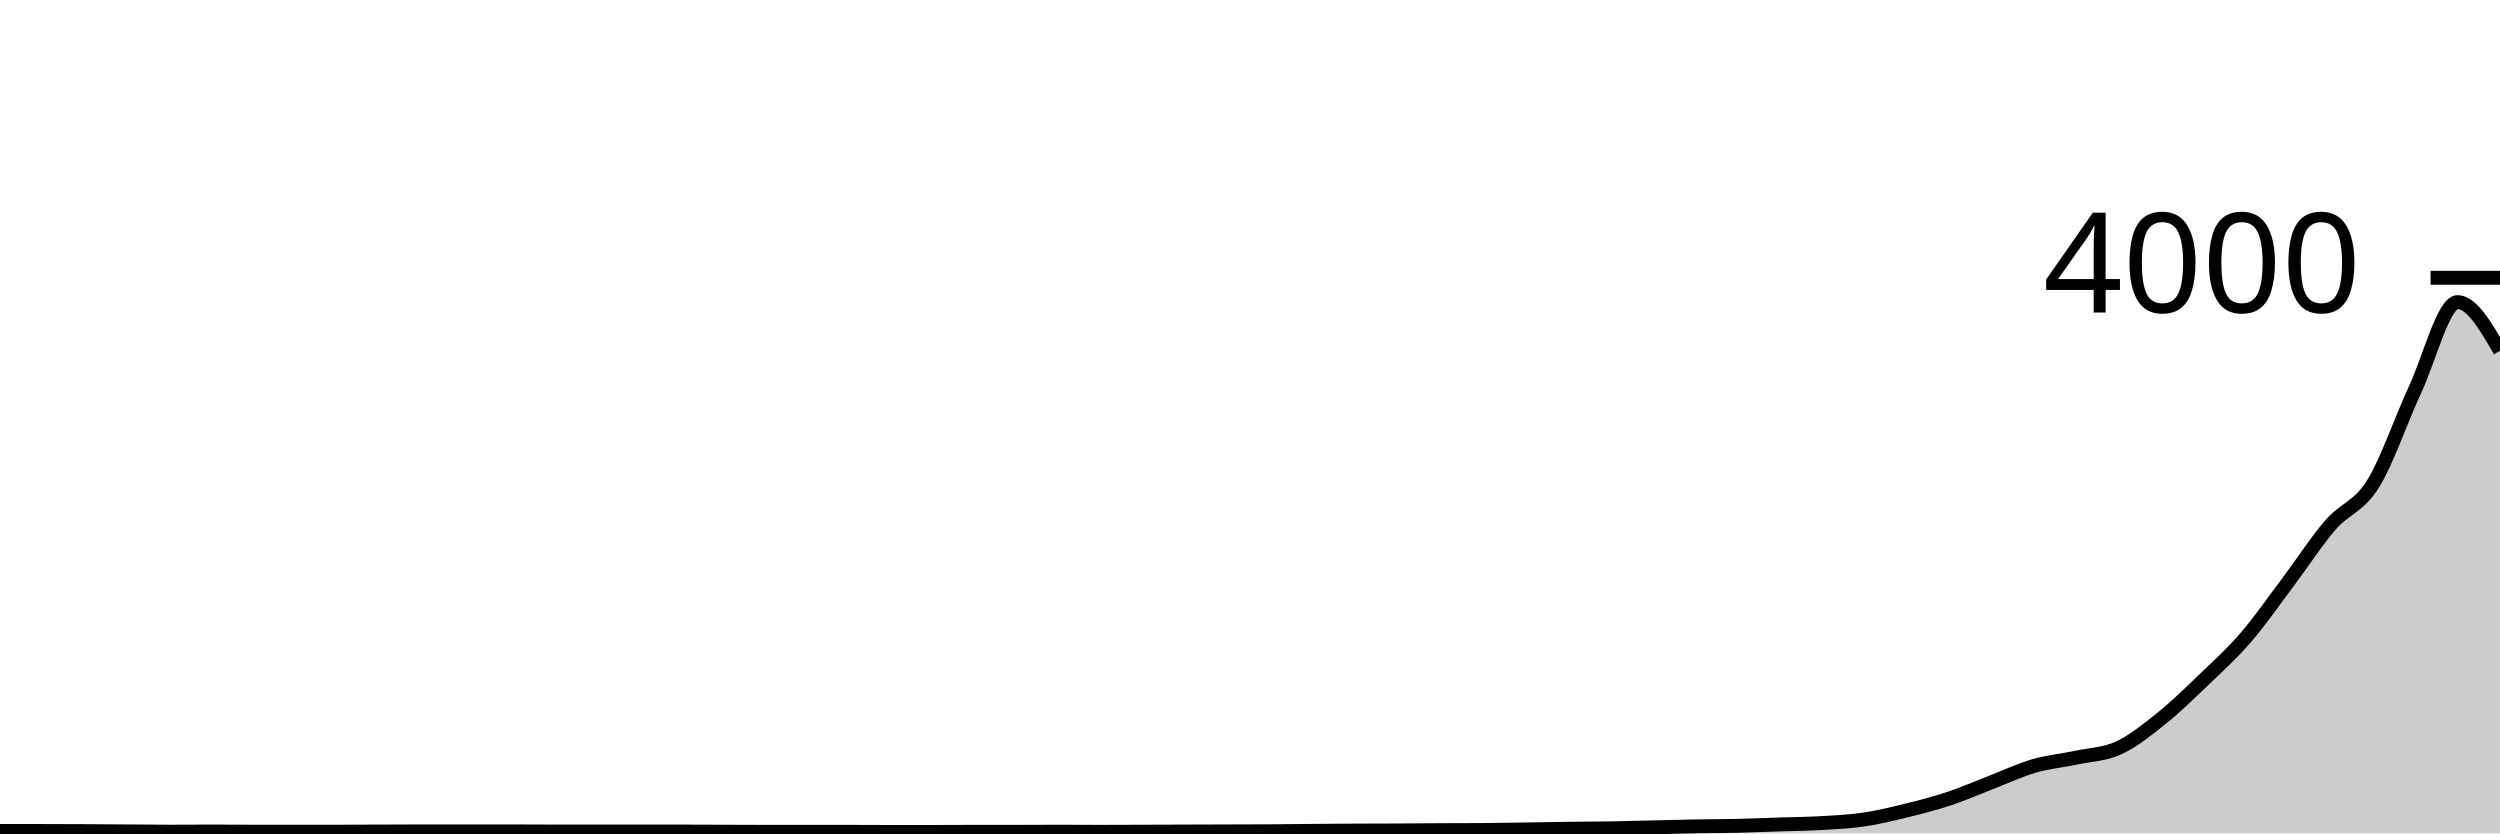
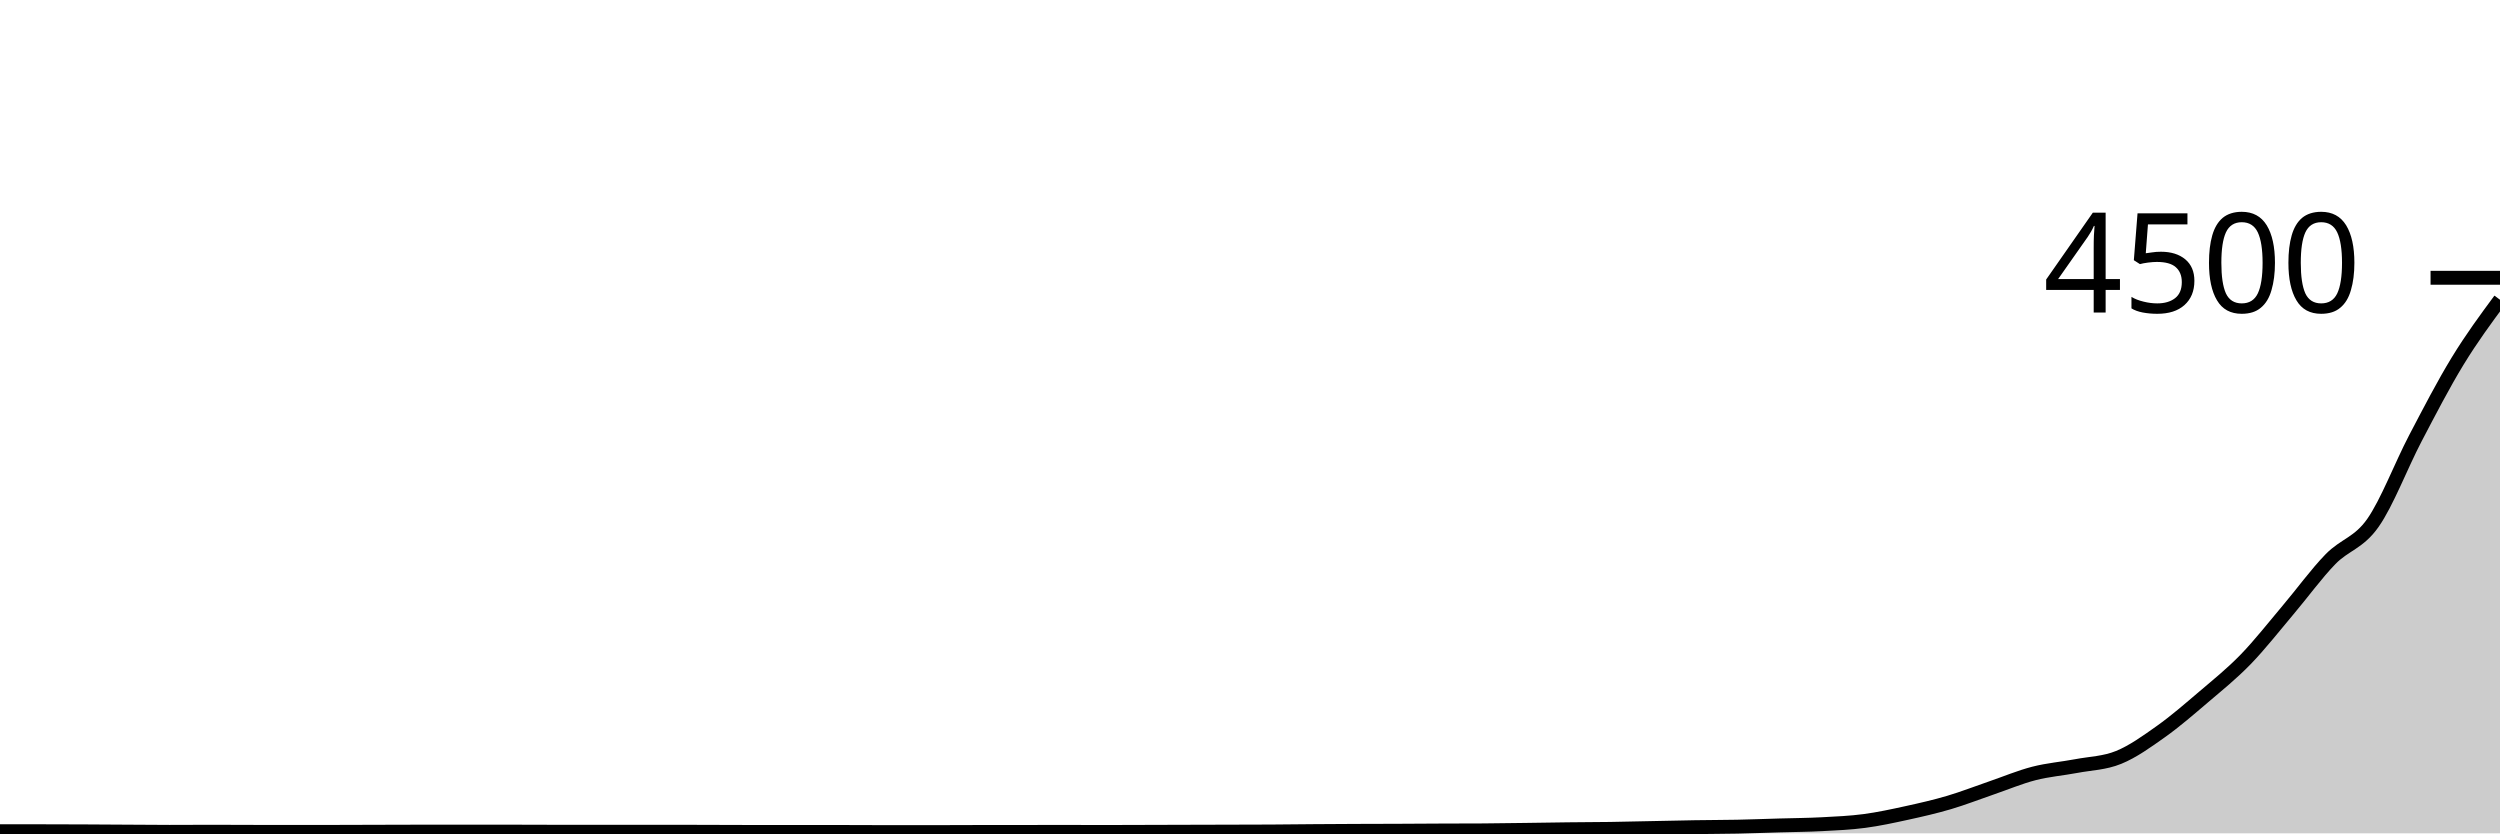
<svg xmlns="http://www.w3.org/2000/svg" viewBox="0 0 180 60">
  <g transform="translate(0,20)">
-     <path class="area" fill="rgba(0, 0, 0, 0.2)" d="M0,39.83C1.017,39.83,2.034,39.83,3.051,39.83C4.068,39.83,5.085,39.835,6.102,39.84C7.119,39.845,8.136,39.853,9.153,39.86C10.169,39.867,11.186,39.88,12.203,39.88C13.22,39.88,14.237,39.87,15.254,39.87C16.271,39.87,17.288,39.88,18.305,39.88C19.322,39.88,20.339,39.88,21.356,39.88C22.373,39.88,23.39,39.88,24.407,39.88C25.424,39.88,26.441,39.873,27.458,39.87C28.475,39.867,29.492,39.86,30.508,39.86C31.525,39.86,32.542,39.86,33.559,39.86C34.576,39.86,35.593,39.86,36.61,39.86C37.627,39.86,38.644,39.87,39.661,39.87C40.678,39.87,41.695,39.87,42.712,39.87C43.729,39.87,44.746,39.87,45.763,39.87C46.78,39.87,47.797,39.87,48.814,39.87C49.831,39.87,50.847,39.877,51.864,39.88C52.881,39.883,53.898,39.89,54.915,39.89C55.932,39.89,56.949,39.89,57.966,39.89C58.983,39.89,60,39.89,61.017,39.89C62.034,39.89,63.051,39.9,64.068,39.9C65.085,39.9,66.102,39.9,67.119,39.9C68.136,39.9,69.153,39.89,70.169,39.89C71.186,39.89,72.203,39.89,73.22,39.89C74.237,39.89,75.254,39.88,76.271,39.88C77.288,39.88,78.305,39.89,79.322,39.89C80.339,39.89,81.356,39.883,82.373,39.88C83.39,39.877,84.407,39.873,85.424,39.87C86.441,39.867,87.458,39.863,88.475,39.86C89.492,39.857,90.508,39.857,91.525,39.85C92.542,39.843,93.559,39.828,94.576,39.82C95.593,39.812,96.61,39.805,97.627,39.8C98.644,39.795,99.661,39.795,100.678,39.79C101.695,39.785,102.712,39.775,103.729,39.77C104.746,39.765,105.763,39.767,106.78,39.76C107.797,39.753,108.814,39.735,109.831,39.72C110.847,39.705,111.864,39.683,112.881,39.67C113.898,39.657,114.915,39.657,115.932,39.64C116.949,39.623,117.966,39.593,118.983,39.57C120,39.547,121.017,39.518,122.034,39.5C123.051,39.482,124.068,39.483,125.085,39.46C126.102,39.437,127.119,39.393,128.136,39.36C129.153,39.327,130.169,39.32,131.186,39.26C132.203,39.2,133.22,39.152,134.237,39C135.254,38.848,136.271,38.6,137.288,38.35C138.305,38.1,139.322,37.838,140.339,37.5C141.356,37.162,142.373,36.712,143.39,36.32C144.407,35.928,145.424,35.445,146.441,35.15C147.458,34.855,148.475,34.767,149.492,34.55C150.508,34.333,151.525,34.317,152.542,33.85C153.559,33.383,154.576,32.563,155.593,31.75C156.61,30.937,157.627,29.945,158.644,28.97C159.661,27.995,160.678,27.078,161.695,25.9C162.712,24.722,163.729,23.252,164.746,21.9C165.763,20.548,166.78,18.963,167.797,17.79C168.814,16.617,169.831,16.488,170.847,14.86C171.864,13.232,172.881,10.205,173.898,8.02C174.915,5.835,175.932,1.75,176.949,1.75C177.966,1.75,178.983,3.505,180,5.26L180,40C178.983,40,177.966,40,176.949,40C175.932,40,174.915,40,173.898,40C172.881,40,171.864,40,170.847,40C169.831,40,168.814,40,167.797,40C166.78,40,165.763,40,164.746,40C163.729,40,162.712,40,161.695,40C160.678,40,159.661,40,158.644,40C157.627,40,156.61,40,155.593,40C154.576,40,153.559,40,152.542,40C151.525,40,150.508,40,149.492,40C148.475,40,147.458,40,146.441,40C145.424,40,144.407,40,143.39,40C142.373,40,141.356,40,140.339,40C139.322,40,138.305,40,137.288,40C136.271,40,135.254,40,134.237,40C133.22,40,132.203,40,131.186,40C130.169,40,129.153,40,128.136,40C127.119,40,126.102,40,125.085,40C124.068,40,123.051,40,122.034,40C121.017,40,120,40,118.983,40C117.966,40,116.949,40,115.932,40C114.915,40,113.898,40,112.881,40C111.864,40,110.847,40,109.831,40C108.814,40,107.797,40,106.78,40C105.763,40,104.746,40,103.729,40C102.712,40,101.695,40,100.678,40C99.661,40,98.644,40,97.627,40C96.61,40,95.593,40,94.576,40C93.559,40,92.542,40,91.525,40C90.508,40,89.492,40,88.475,40C87.458,40,86.441,40,85.424,40C84.407,40,83.39,40,82.373,40C81.356,40,80.339,40,79.322,40C78.305,40,77.288,40,76.271,40C75.254,40,74.237,40,73.22,40C72.203,40,71.186,40,70.169,40C69.153,40,68.136,40,67.119,40C66.102,40,65.085,40,64.068,40C63.051,40,62.034,40,61.017,40C60,40,58.983,40,57.966,40C56.949,40,55.932,40,54.915,40C53.898,40,52.881,40,51.864,40C50.847,40,49.831,40,48.814,40C47.797,40,46.78,40,45.763,40C44.746,40,43.729,40,42.712,40C41.695,40,40.678,40,39.661,40C38.644,40,37.627,40,36.61,40C35.593,40,34.576,40,33.559,40C32.542,40,31.525,40,30.508,40C29.492,40,28.475,40,27.458,40C26.441,40,25.424,40,24.407,40C23.39,40,22.373,40,21.356,40C20.339,40,19.322,40,18.305,40C17.288,40,16.271,40,15.254,40C14.237,40,13.22,40,12.203,40C11.186,40,10.169,40,9.153,40C8.136,40,7.119,40,6.102,40C5.085,40,4.068,40,3.051,40C2.034,40,1.017,40,0,40Z" />
-     <path class="line" stroke="black" fill="none" d="M0,39.83C1.017,39.83,2.034,39.83,3.051,39.83C4.068,39.83,5.085,39.835,6.102,39.84C7.119,39.845,8.136,39.853,9.153,39.86C10.169,39.867,11.186,39.88,12.203,39.88C13.22,39.88,14.237,39.87,15.254,39.87C16.271,39.87,17.288,39.88,18.305,39.88C19.322,39.88,20.339,39.88,21.356,39.88C22.373,39.88,23.39,39.88,24.407,39.88C25.424,39.88,26.441,39.873,27.458,39.87C28.475,39.867,29.492,39.86,30.508,39.86C31.525,39.86,32.542,39.86,33.559,39.86C34.576,39.86,35.593,39.86,36.61,39.86C37.627,39.86,38.644,39.87,39.661,39.87C40.678,39.87,41.695,39.87,42.712,39.87C43.729,39.87,44.746,39.87,45.763,39.87C46.78,39.87,47.797,39.87,48.814,39.87C49.831,39.87,50.847,39.877,51.864,39.88C52.881,39.883,53.898,39.89,54.915,39.89C55.932,39.89,56.949,39.89,57.966,39.89C58.983,39.89,60,39.89,61.017,39.89C62.034,39.89,63.051,39.9,64.068,39.9C65.085,39.9,66.102,39.9,67.119,39.9C68.136,39.9,69.153,39.89,70.169,39.89C71.186,39.89,72.203,39.89,73.22,39.89C74.237,39.89,75.254,39.88,76.271,39.88C77.288,39.88,78.305,39.89,79.322,39.89C80.339,39.89,81.356,39.883,82.373,39.88C83.39,39.877,84.407,39.873,85.424,39.87C86.441,39.867,87.458,39.863,88.475,39.86C89.492,39.857,90.508,39.857,91.525,39.85C92.542,39.843,93.559,39.828,94.576,39.82C95.593,39.812,96.61,39.805,97.627,39.8C98.644,39.795,99.661,39.795,100.678,39.79C101.695,39.785,102.712,39.775,103.729,39.77C104.746,39.765,105.763,39.767,106.78,39.76C107.797,39.753,108.814,39.735,109.831,39.72C110.847,39.705,111.864,39.683,112.881,39.67C113.898,39.657,114.915,39.657,115.932,39.64C116.949,39.623,117.966,39.593,118.983,39.57C120,39.547,121.017,39.518,122.034,39.5C123.051,39.482,124.068,39.483,125.085,39.46C126.102,39.437,127.119,39.393,128.136,39.36C129.153,39.327,130.169,39.32,131.186,39.26C132.203,39.2,133.22,39.152,134.237,39C135.254,38.848,136.271,38.6,137.288,38.35C138.305,38.1,139.322,37.838,140.339,37.5C141.356,37.162,142.373,36.712,143.39,36.32C144.407,35.928,145.424,35.445,146.441,35.15C147.458,34.855,148.475,34.767,149.492,34.55C150.508,34.333,151.525,34.317,152.542,33.85C153.559,33.383,154.576,32.563,155.593,31.75C156.61,30.937,157.627,29.945,158.644,28.97C159.661,27.995,160.678,27.078,161.695,25.9C162.712,24.722,163.729,23.252,164.746,21.9C165.763,20.548,166.78,18.963,167.797,17.79C168.814,16.617,169.831,16.488,170.847,14.86C171.864,13.232,172.881,10.205,173.898,8.02C174.915,5.835,175.932,1.75,176.949,1.75C177.966,1.75,178.983,3.505,180,5.26" />
+     <path class="area" fill="rgba(0, 0, 0, 0.2)" d="M0,39.849C1.017,39.849,2.034,39.849,3.051,39.849C4.068,39.849,5.085,39.853,6.102,39.858C7.119,39.862,8.136,39.87,9.153,39.876C10.169,39.881,11.186,39.893,12.203,39.893C13.22,39.893,14.237,39.884,15.254,39.884C16.271,39.884,17.288,39.893,18.305,39.893C19.322,39.893,20.339,39.893,21.356,39.893C22.373,39.893,23.39,39.893,24.407,39.893C25.424,39.893,26.441,39.887,27.458,39.884C28.475,39.881,29.492,39.876,30.508,39.876C31.525,39.876,32.542,39.876,33.559,39.876C34.576,39.876,35.593,39.876,36.61,39.876C37.627,39.876,38.644,39.884,39.661,39.884C40.678,39.884,41.695,39.884,42.712,39.884C43.729,39.884,44.746,39.884,45.763,39.884C46.78,39.884,47.797,39.884,48.814,39.884C49.831,39.884,50.847,39.89,51.864,39.893C52.881,39.896,53.898,39.902,54.915,39.902C55.932,39.902,56.949,39.902,57.966,39.902C58.983,39.902,60,39.902,61.017,39.902C62.034,39.902,63.051,39.911,64.068,39.911C65.085,39.911,66.102,39.911,67.119,39.911C68.136,39.911,69.153,39.902,70.169,39.902C71.186,39.902,72.203,39.902,73.22,39.902C74.237,39.902,75.254,39.893,76.271,39.893C77.288,39.893,78.305,39.902,79.322,39.902C80.339,39.902,81.356,39.896,82.373,39.893C83.39,39.89,84.407,39.887,85.424,39.884C86.441,39.881,87.458,39.879,88.475,39.876C89.492,39.873,90.508,39.873,91.525,39.867C92.542,39.861,93.559,39.847,94.576,39.84C95.593,39.833,96.61,39.827,97.627,39.822C98.644,39.818,99.661,39.818,100.678,39.813C101.695,39.809,102.712,39.8,103.729,39.796C104.746,39.791,105.763,39.793,106.78,39.787C107.797,39.781,108.814,39.764,109.831,39.751C110.847,39.738,111.864,39.719,112.881,39.707C113.898,39.695,114.915,39.695,115.932,39.68C116.949,39.665,117.966,39.639,118.983,39.618C120,39.597,121.017,39.572,122.034,39.556C123.051,39.539,124.068,39.541,125.085,39.52C126.102,39.499,127.119,39.461,128.136,39.431C129.153,39.401,130.169,39.396,131.186,39.342C132.203,39.289,133.22,39.246,134.237,39.111C135.254,38.976,136.271,38.756,137.288,38.533C138.305,38.311,139.322,38.079,140.339,37.778C141.356,37.477,142.373,37.077,143.39,36.729C144.407,36.381,145.424,35.951,146.441,35.689C147.458,35.427,148.475,35.348,149.492,35.156C150.508,34.963,151.525,34.948,152.542,34.533C153.559,34.119,154.576,33.39,155.593,32.667C156.61,31.944,157.627,31.062,158.644,30.196C159.661,29.329,160.678,28.514,161.695,27.467C162.712,26.419,163.729,25.113,164.746,23.911C165.763,22.71,166.78,21.301,167.797,20.258C168.814,19.215,169.831,19.101,170.847,17.653C171.864,16.206,172.881,13.516,173.898,11.573C174.915,9.631,175.932,7.665,176.949,6C177.966,4.335,178.983,2.959,180,1.582L180,40C178.983,40,177.966,40,176.949,40C175.932,40,174.915,40,173.898,40C172.881,40,171.864,40,170.847,40C169.831,40,168.814,40,167.797,40C166.78,40,165.763,40,164.746,40C163.729,40,162.712,40,161.695,40C160.678,40,159.661,40,158.644,40C157.627,40,156.61,40,155.593,40C154.576,40,153.559,40,152.542,40C151.525,40,150.508,40,149.492,40C148.475,40,147.458,40,146.441,40C145.424,40,144.407,40,143.39,40C142.373,40,141.356,40,140.339,40C139.322,40,138.305,40,137.288,40C136.271,40,135.254,40,134.237,40C133.22,40,132.203,40,131.186,40C130.169,40,129.153,40,128.136,40C127.119,40,126.102,40,125.085,40C124.068,40,123.051,40,122.034,40C121.017,40,120,40,118.983,40C117.966,40,116.949,40,115.932,40C114.915,40,113.898,40,112.881,40C111.864,40,110.847,40,109.831,40C108.814,40,107.797,40,106.78,40C105.763,40,104.746,40,103.729,40C102.712,40,101.695,40,100.678,40C99.661,40,98.644,40,97.627,40C96.61,40,95.593,40,94.576,40C93.559,40,92.542,40,91.525,40C90.508,40,89.492,40,88.475,40C87.458,40,86.441,40,85.424,40C84.407,40,83.39,40,82.373,40C81.356,40,80.339,40,79.322,40C78.305,40,77.288,40,76.271,40C75.254,40,74.237,40,73.22,40C72.203,40,71.186,40,70.169,40C69.153,40,68.136,40,67.119,40C66.102,40,65.085,40,64.068,40C63.051,40,62.034,40,61.017,40C60,40,58.983,40,57.966,40C56.949,40,55.932,40,54.915,40C53.898,40,52.881,40,51.864,40C50.847,40,49.831,40,48.814,40C47.797,40,46.78,40,45.763,40C44.746,40,43.729,40,42.712,40C41.695,40,40.678,40,39.661,40C38.644,40,37.627,40,36.61,40C35.593,40,34.576,40,33.559,40C32.542,40,31.525,40,30.508,40C29.492,40,28.475,40,27.458,40C26.441,40,25.424,40,24.407,40C23.39,40,22.373,40,21.356,40C20.339,40,19.322,40,18.305,40C17.288,40,16.271,40,15.254,40C14.237,40,13.22,40,12.203,40C11.186,40,10.169,40,9.153,40C8.136,40,7.119,40,6.102,40C5.085,40,4.068,40,3.051,40C2.034,40,1.017,40,0,40Z" />
+     <path class="line" stroke="black" fill="none" d="M0,39.849C1.017,39.849,2.034,39.849,3.051,39.849C4.068,39.849,5.085,39.853,6.102,39.858C7.119,39.862,8.136,39.87,9.153,39.876C10.169,39.881,11.186,39.893,12.203,39.893C13.22,39.893,14.237,39.884,15.254,39.884C16.271,39.884,17.288,39.893,18.305,39.893C19.322,39.893,20.339,39.893,21.356,39.893C22.373,39.893,23.39,39.893,24.407,39.893C25.424,39.893,26.441,39.887,27.458,39.884C28.475,39.881,29.492,39.876,30.508,39.876C31.525,39.876,32.542,39.876,33.559,39.876C34.576,39.876,35.593,39.876,36.61,39.876C37.627,39.876,38.644,39.884,39.661,39.884C40.678,39.884,41.695,39.884,42.712,39.884C43.729,39.884,44.746,39.884,45.763,39.884C46.78,39.884,47.797,39.884,48.814,39.884C49.831,39.884,50.847,39.89,51.864,39.893C52.881,39.896,53.898,39.902,54.915,39.902C55.932,39.902,56.949,39.902,57.966,39.902C58.983,39.902,60,39.902,61.017,39.902C62.034,39.902,63.051,39.911,64.068,39.911C65.085,39.911,66.102,39.911,67.119,39.911C68.136,39.911,69.153,39.902,70.169,39.902C71.186,39.902,72.203,39.902,73.22,39.902C74.237,39.902,75.254,39.893,76.271,39.893C77.288,39.893,78.305,39.902,79.322,39.902C80.339,39.902,81.356,39.896,82.373,39.893C83.39,39.89,84.407,39.887,85.424,39.884C86.441,39.881,87.458,39.879,88.475,39.876C89.492,39.873,90.508,39.873,91.525,39.867C92.542,39.861,93.559,39.847,94.576,39.84C95.593,39.833,96.61,39.827,97.627,39.822C98.644,39.818,99.661,39.818,100.678,39.813C101.695,39.809,102.712,39.8,103.729,39.796C104.746,39.791,105.763,39.793,106.78,39.787C107.797,39.781,108.814,39.764,109.831,39.751C110.847,39.738,111.864,39.719,112.881,39.707C113.898,39.695,114.915,39.695,115.932,39.68C116.949,39.665,117.966,39.639,118.983,39.618C120,39.597,121.017,39.572,122.034,39.556C123.051,39.539,124.068,39.541,125.085,39.52C126.102,39.499,127.119,39.461,128.136,39.431C129.153,39.401,130.169,39.396,131.186,39.342C132.203,39.289,133.22,39.246,134.237,39.111C135.254,38.976,136.271,38.756,137.288,38.533C138.305,38.311,139.322,38.079,140.339,37.778C141.356,37.477,142.373,37.077,143.39,36.729C144.407,36.381,145.424,35.951,146.441,35.689C147.458,35.427,148.475,35.348,149.492,35.156C150.508,34.963,151.525,34.948,152.542,34.533C153.559,34.119,154.576,33.39,155.593,32.667C156.61,31.944,157.627,31.062,158.644,30.196C159.661,29.329,160.678,28.514,161.695,27.467C162.712,26.419,163.729,25.113,164.746,23.911C165.763,22.71,166.78,21.301,167.797,20.258C168.814,19.215,169.831,19.101,170.847,17.653C171.864,16.206,172.881,13.516,173.898,11.573C174.915,9.631,175.932,7.665,176.949,6C177.966,4.335,178.983,2.959,180,1.582" />
    <path class="axis-ceiling" stroke-width="1" stroke="black" fill="none" d="M175,0L180,0" />
-     <text class="axis-ceiling-label" font-family="sans-serif" text-anchor="end" font-size="10px" x="170" y="2.5">4000</text>
+     <text class="axis-ceiling-label" font-family="sans-serif" text-anchor="end" font-size="10px" x="170" y="2.5">4500</text>
  </g>
</svg>
